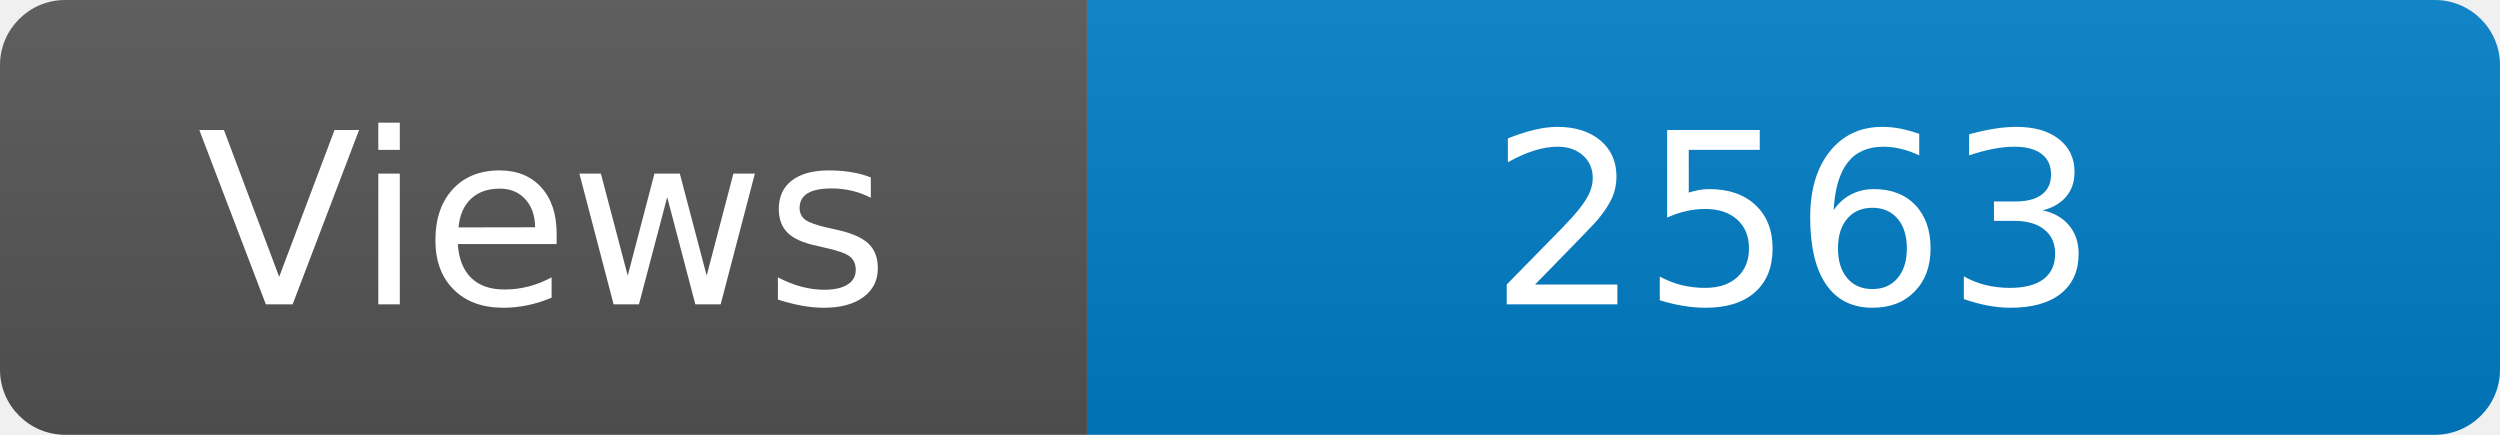
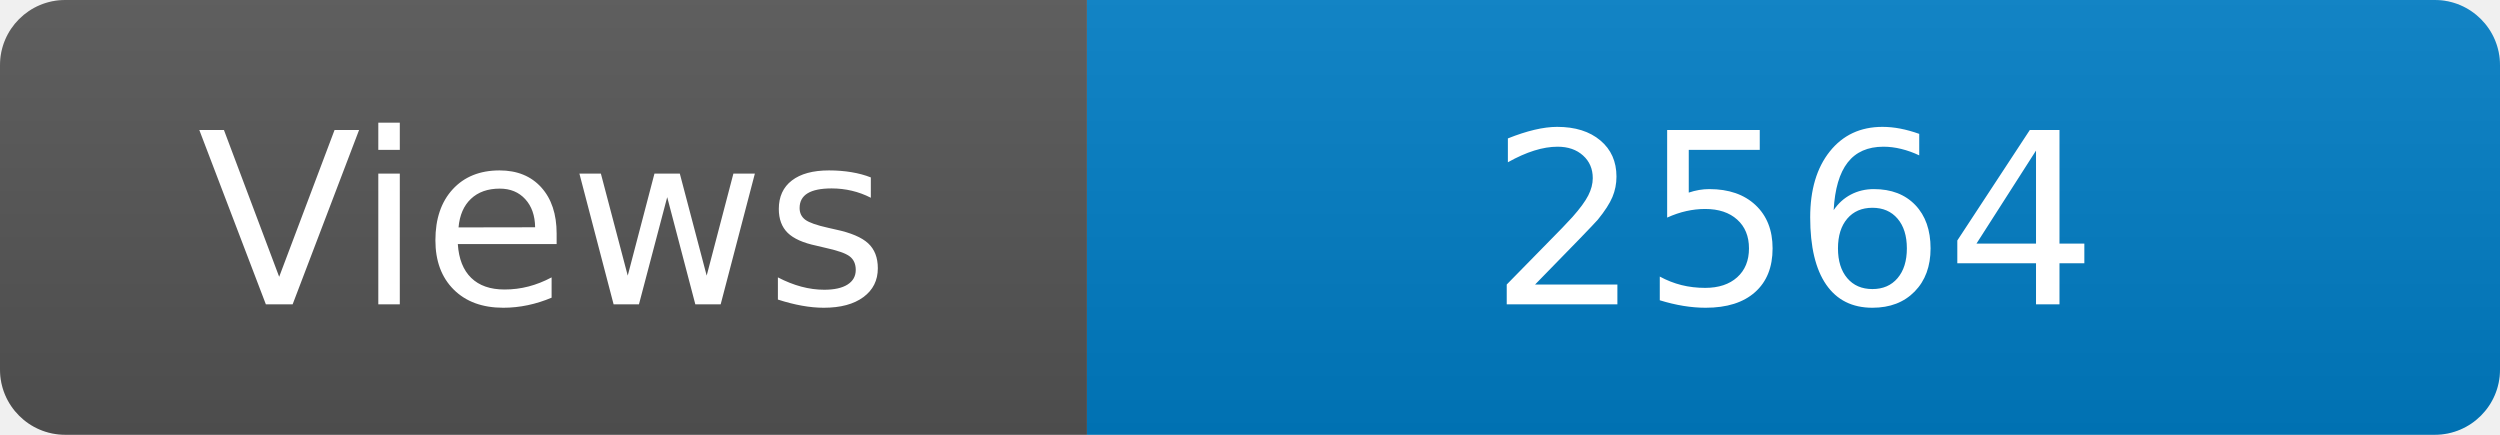
<svg xmlns="http://www.w3.org/2000/svg" width="115" height="20" role="img" aria-label="Maintained?: yes">
  <linearGradient id="s" x2="0" y2="100%">
    <stop offset="0" stop-color="#bbb" stop-opacity=".1" />
    <stop offset="1" stop-opacity=".1" />
  </linearGradient>
  <clipPath id="r">
    <rect width="115" height="20" rx="3" fill="#fff" />
  </clipPath>
  <g clip-path="url(#r)">
    <rect width="50" height="20" fill="#555" />
    <rect x="50" width="160" height="20" fill="#007ec6" />
    <rect width="115" height="20" fill="url(#s)" />
  </g>
  <g fill="#fff" text-anchor="middle" font-family="Verdana,Geneva,DejaVu Sans,sans-serif" font-size="110">
    <text x="250" y="140" transform="scale(.1)" fill="#fff">Views</text>
-     <text x="825" y="140" transform="scale(.1)" fill="#fff">2563</text>
+     <text x="825" y="140" transform="scale(.1)" fill="#fff">2564</text>
  </g>
</svg>
